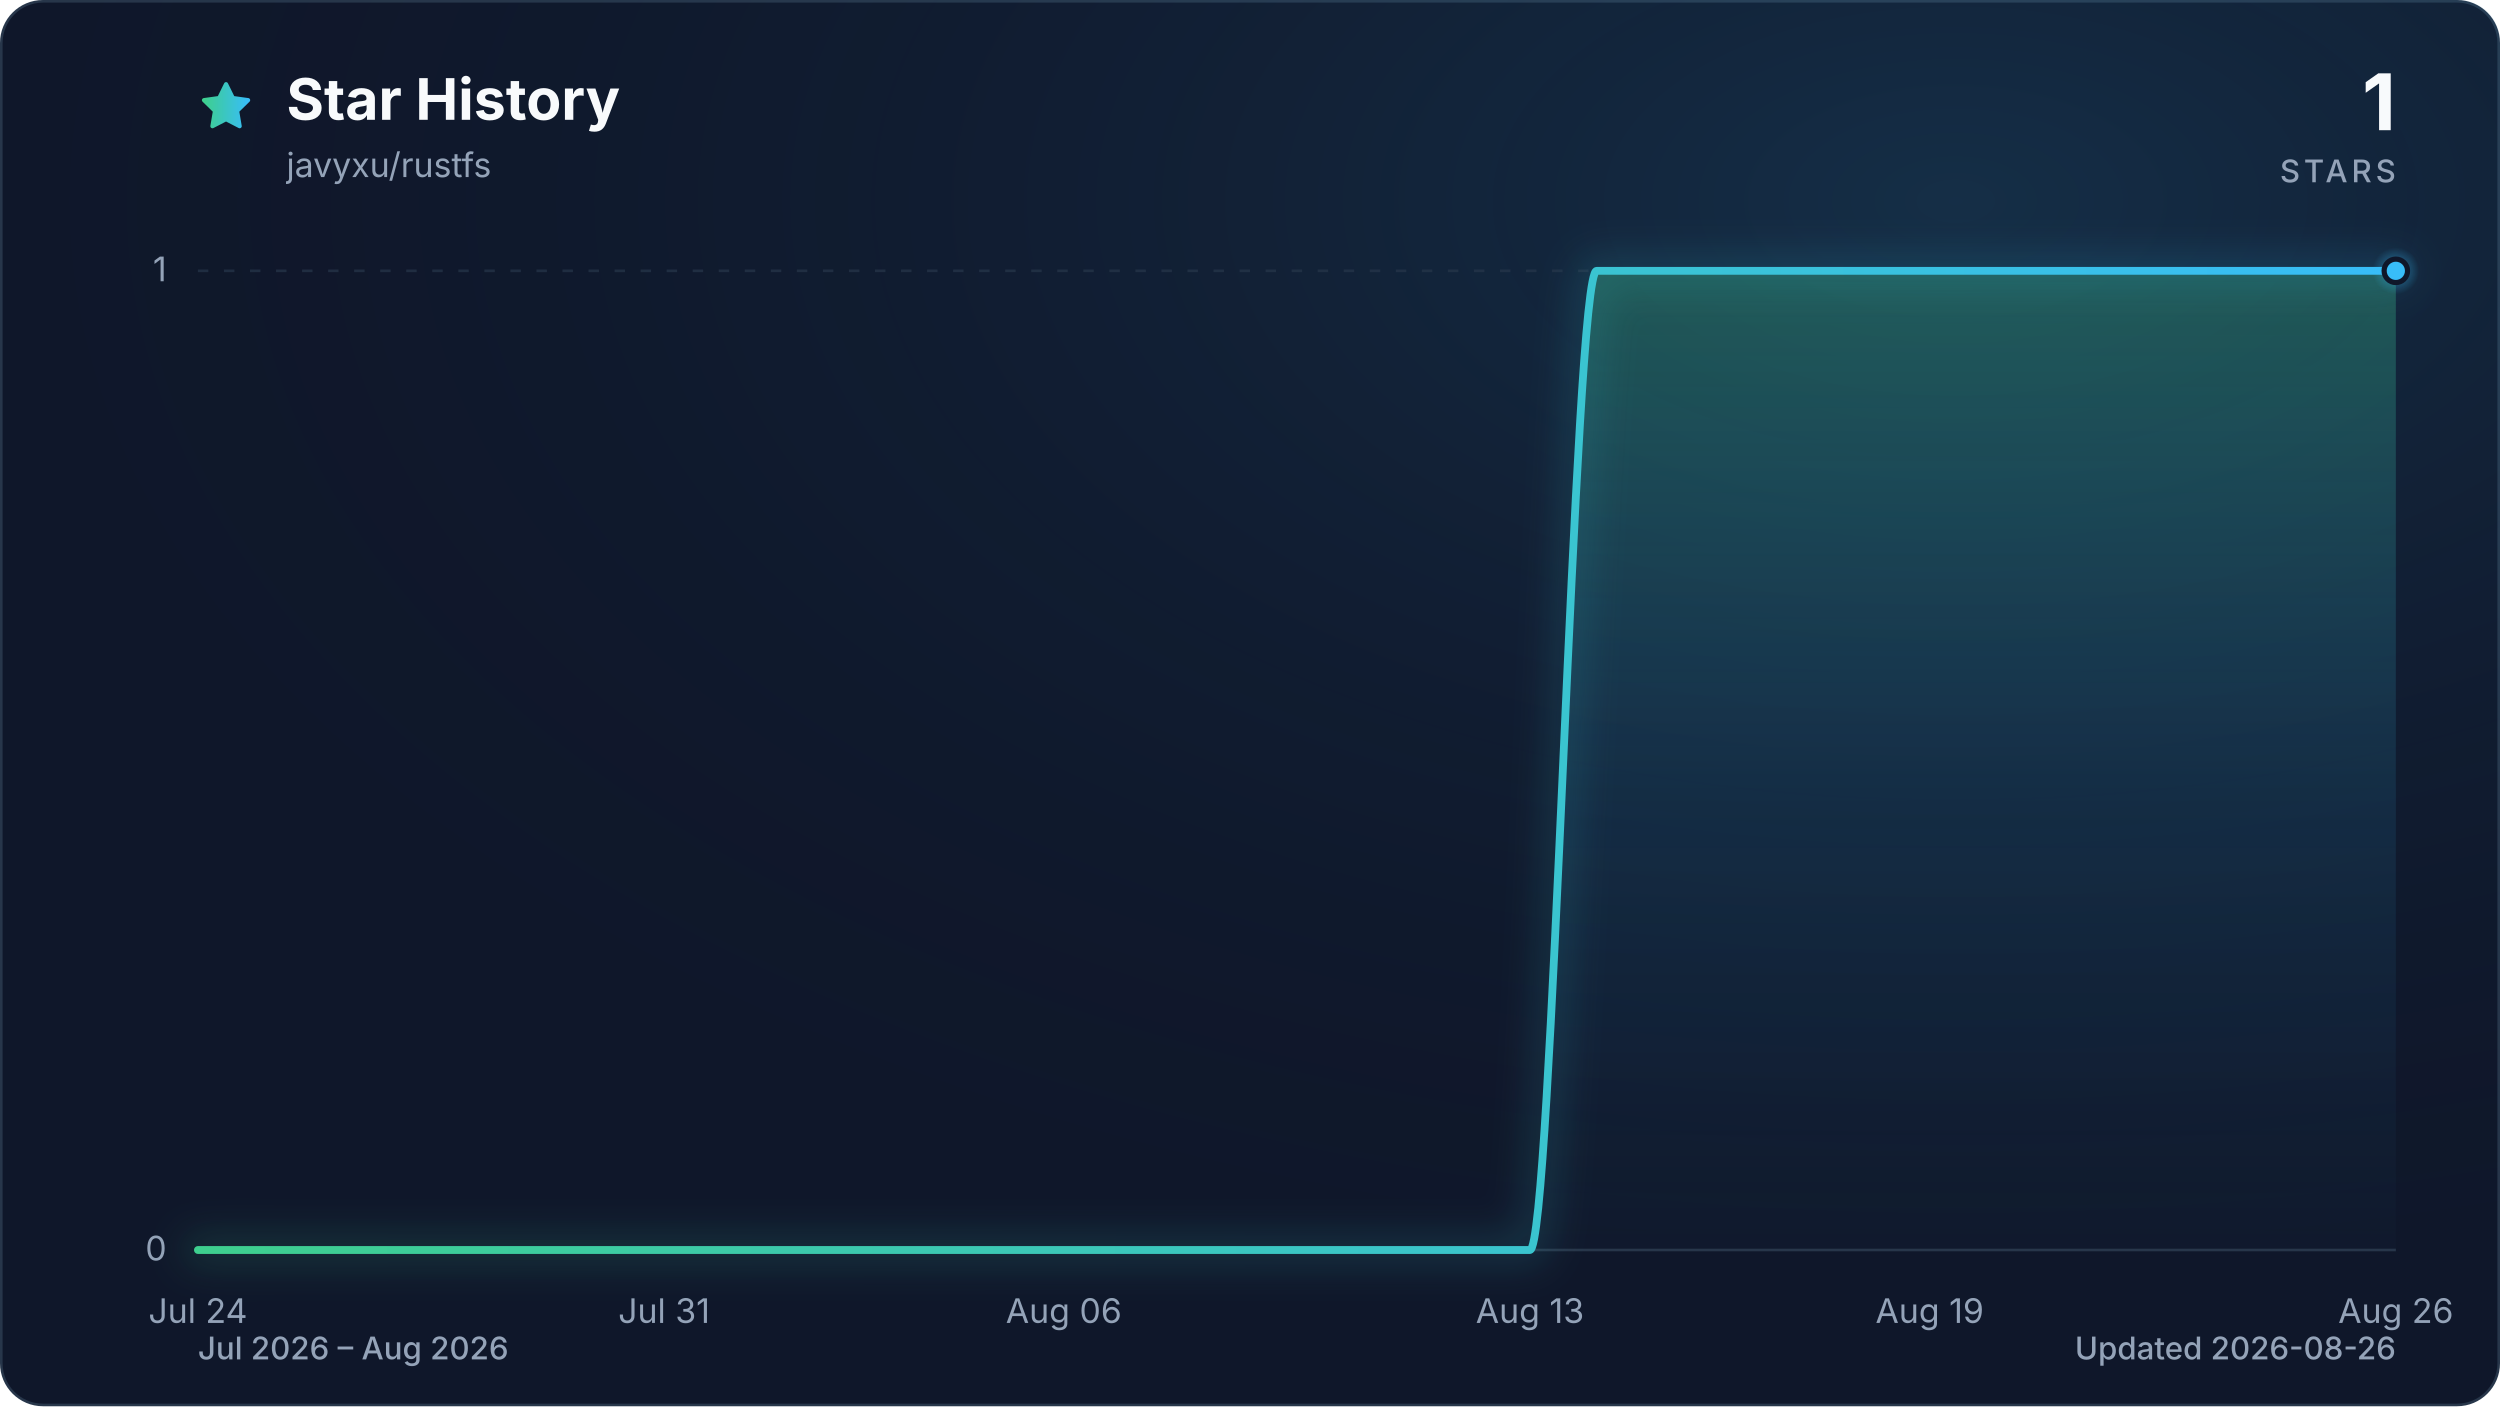
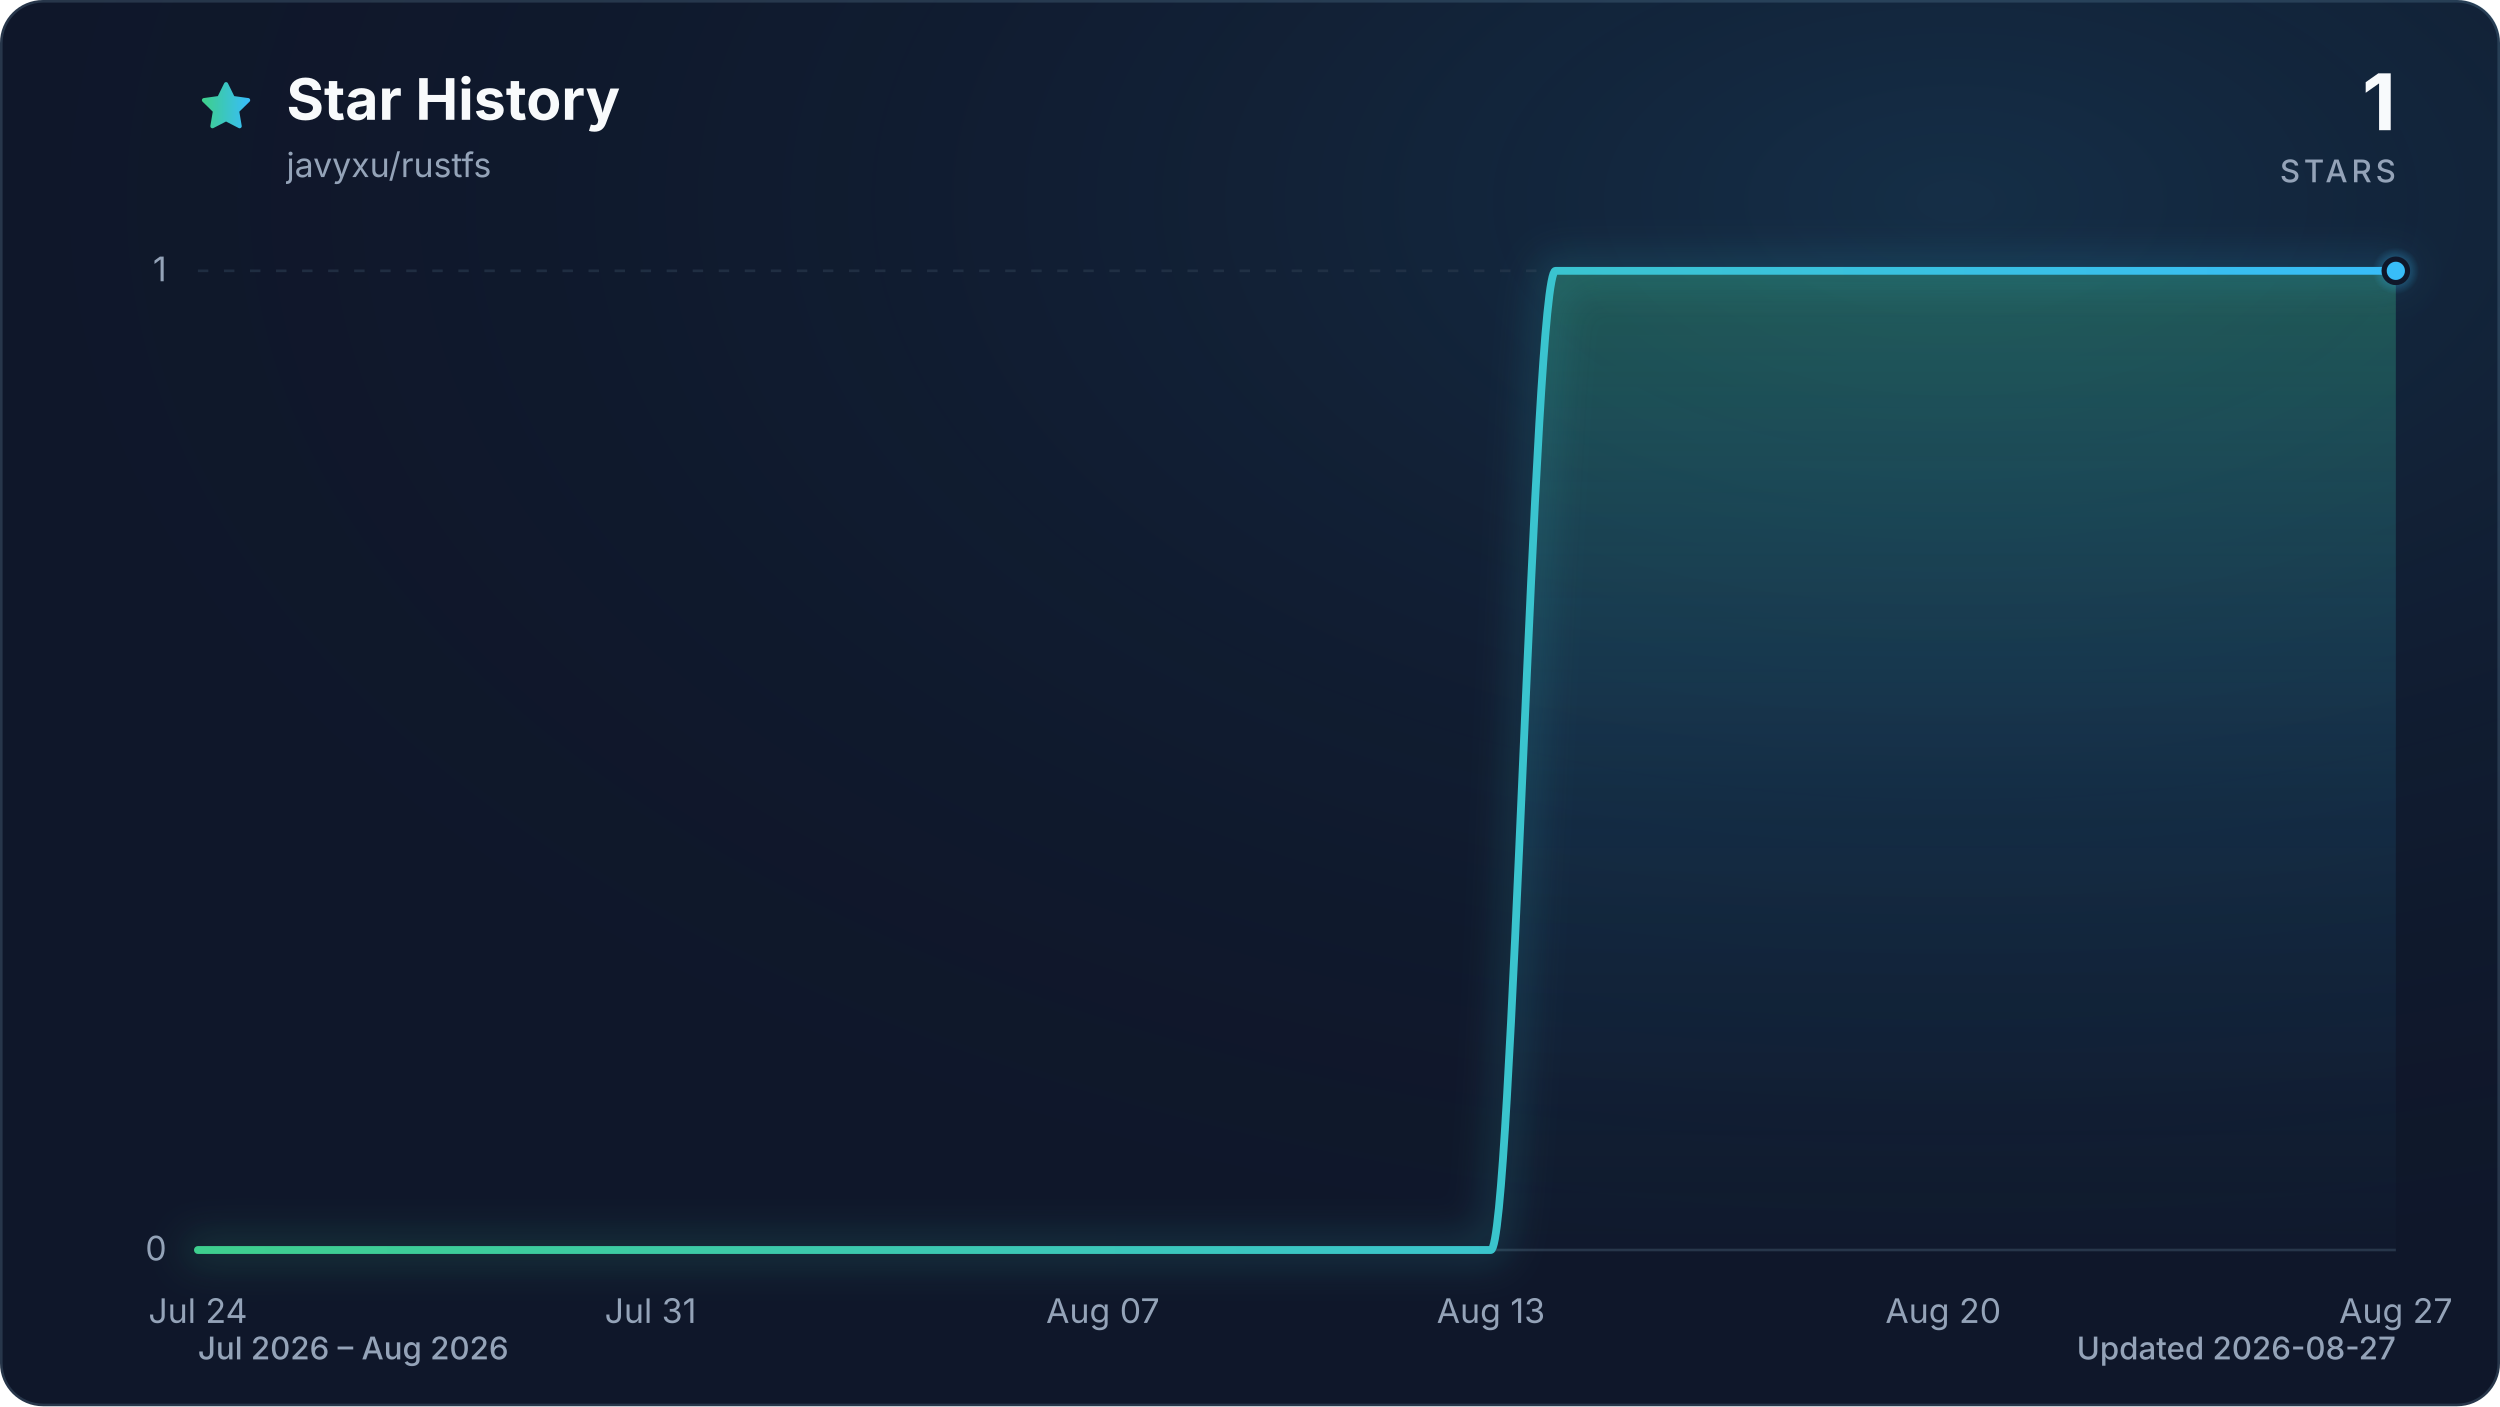
<svg xmlns="http://www.w3.org/2000/svg" viewBox="0 0 960 540" role="img" aria-labelledby="title description" data-style="gradient" data-variant="glow" data-animated="true">
  <defs>
    <linearGradient id="trend" x1="0" y1="0" x2="1" y2="0">
      <stop offset="0%" stop-color="#3ecf8e" />
      <stop offset="100%" stop-color="#38bdf8" />
    </linearGradient>
    <linearGradient id="area" x1="0" y1="0" x2="0" y2="1">
      <stop offset="0%" stop-color="#3ecf8e" stop-opacity="0.30" />
      <stop offset="55%" stop-color="#38bdf8" stop-opacity="0.10" />
      <stop offset="100%" stop-color="#38bdf8" stop-opacity="0.01" />
    </linearGradient>
    <radialGradient id="marker-halo" cx="50%" cy="50%" r="50%">
      <stop offset="0%" stop-color="#38bdf8" stop-opacity="0.55" />
      <stop offset="100%" stop-color="#38bdf8" stop-opacity="0" />
    </radialGradient>
    <radialGradient id="surface-glow" cx="78%" cy="14%" r="80%">
      <stop offset="0%" stop-color="#38bdf8" stop-opacity="0.14" />
      <stop offset="100%" stop-color="#0f172a" stop-opacity="0" />
    </radialGradient>
    <filter id="trend-glow" x="-20%" y="-20%" width="140%" height="140%">
      <feGaussianBlur stdDeviation="7" />
    </filter>
  </defs>
  <style>
.trend-enter{transform-box:fill-box;transform-origin:center;animation:trend-enter 520ms cubic-bezier(0.16,1,0.3,1)}
.marker-enter{transform-box:fill-box;transform-origin:center;animation:marker-enter 320ms cubic-bezier(0.16,1,0.3,1) 200ms both}
.marker-pulse{transform-box:fill-box;transform-origin:center;animation:marker-pulse 2.6s ease-out infinite}
@keyframes trend-enter{from{opacity:.35;transform:translateY(10px)}to{opacity:1;transform:translateY(0)}}
@keyframes marker-enter{from{opacity:0;transform:scale(.4)}to{opacity:1;transform:scale(1)}}
@keyframes marker-pulse{0%{opacity:.5;transform:scale(.7)}70%,100%{opacity:0;transform:scale(2.1)}}
@media (prefers-reduced-motion:reduce){.trend-enter,.marker-enter,.marker-pulse{animation:none!important}}
@media (prefers-reduced-motion:reduce){.marker-pulse{opacity:0}}
</style>
  <rect x="0.5" y="0.5" width="959" height="539" fill="#0f172a" stroke="#27364a" stroke-width="1" rx="16" />
  <rect width="960" height="540" fill="url(#surface-glow)" rx="16" />
  <path d="M12 2.6l2.9 5.9 6.5.9-4.7 4.6 1.1 6.5-5.8-3-5.8 3 1.1-6.5-4.7-4.6 6.5-.9L12 2.6Z" transform="translate(76 30) scale(.9)" fill="url(#trend)" stroke="url(#trend)" stroke-width="1.8" stroke-linejoin="round" aria-hidden="true" />
  <text x="110" y="46" fill="#f8fafc" font-family="ui-sans-serif, system-ui, -apple-system, BlinkMacSystemFont, 'Segoe UI', sans-serif" font-size="22" font-weight="700">Star History</text>
  <text x="110" y="68" fill="#94a3b8" font-family="ui-sans-serif, system-ui, -apple-system, BlinkMacSystemFont, 'Segoe UI', sans-serif" font-size="13">javyxu/rustfs</text>
  <text x="920" y="50" fill="#f8fafc" font-family="ui-sans-serif, system-ui, -apple-system, BlinkMacSystemFont, 'Segoe UI', sans-serif" font-size="30" font-weight="700" text-anchor="end">1</text>
  <text x="920" y="70" fill="#94a3b8" font-family="ui-sans-serif, system-ui, -apple-system, BlinkMacSystemFont, 'Segoe UI', sans-serif" font-size="12" font-weight="500" letter-spacing="1.5" text-anchor="end">STARS</text>
  <line x1="76" y1="480.0" x2="920" y2="480.0" stroke="#27364a" stroke-width="1" stroke-dasharray="0" opacity="1" />
  <text x="64" y="484.0" fill="#94a3b8" font-family="ui-sans-serif, system-ui, -apple-system, BlinkMacSystemFont, 'Segoe UI', sans-serif" font-size="13" text-anchor="end">0</text>
  <line x1="76" y1="104.0" x2="920" y2="104.0" stroke="#27364a" stroke-width="1" stroke-dasharray="4 6" opacity="0.7" />
  <text x="64" y="108.0" fill="#94a3b8" font-family="ui-sans-serif, system-ui, -apple-system, BlinkMacSystemFont, 'Segoe UI', sans-serif" font-size="13" text-anchor="end">1</text>
  <text x="76.0" y="508" fill="#94a3b8" font-family="ui-sans-serif, system-ui, -apple-system, BlinkMacSystemFont, 'Segoe UI', sans-serif" font-size="13" text-anchor="middle">Jul 24</text>
-   <text x="255.0" y="508" fill="#94a3b8" font-family="ui-sans-serif, system-ui, -apple-system, BlinkMacSystemFont, 'Segoe UI', sans-serif" font-size="13" text-anchor="middle">Jul 31</text>
-   <text x="408.5" y="508" fill="#94a3b8" font-family="ui-sans-serif, system-ui, -apple-system, BlinkMacSystemFont, 'Segoe UI', sans-serif" font-size="13" text-anchor="middle">Aug 06</text>
-   <text x="587.5" y="508" fill="#94a3b8" font-family="ui-sans-serif, system-ui, -apple-system, BlinkMacSystemFont, 'Segoe UI', sans-serif" font-size="13" text-anchor="middle">Aug 13</text>
-   <text x="741.0" y="508" fill="#94a3b8" font-family="ui-sans-serif, system-ui, -apple-system, BlinkMacSystemFont, 'Segoe UI', sans-serif" font-size="13" text-anchor="middle">Aug 19</text>
-   <text x="920.0" y="508" fill="#94a3b8" font-family="ui-sans-serif, system-ui, -apple-system, BlinkMacSystemFont, 'Segoe UI', sans-serif" font-size="13" text-anchor="middle">Aug 26</text>
+   <text x="249.8" y="508" fill="#94a3b8" font-family="ui-sans-serif, system-ui, -apple-system, BlinkMacSystemFont, 'Segoe UI', sans-serif" font-size="13" text-anchor="middle">Jul 31</text>
+   <text x="423.5" y="508" fill="#94a3b8" font-family="ui-sans-serif, system-ui, -apple-system, BlinkMacSystemFont, 'Segoe UI', sans-serif" font-size="13" text-anchor="middle">Aug 07</text>
+   <text x="572.5" y="508" fill="#94a3b8" font-family="ui-sans-serif, system-ui, -apple-system, BlinkMacSystemFont, 'Segoe UI', sans-serif" font-size="13" text-anchor="middle">Aug 13</text>
+   <text x="746.2" y="508" fill="#94a3b8" font-family="ui-sans-serif, system-ui, -apple-system, BlinkMacSystemFont, 'Segoe UI', sans-serif" font-size="13" text-anchor="middle">Aug 20</text>
+   <text x="920.0" y="508" fill="#94a3b8" font-family="ui-sans-serif, system-ui, -apple-system, BlinkMacSystemFont, 'Segoe UI', sans-serif" font-size="13" text-anchor="middle">Aug 27</text>
  <g class="trend-enter">
-     <path d="M 76.0 480.0 C 84.5 480.0, 93.1 480.0, 101.6 480.0 C 110.1 480.0, 118.6 480.0, 127.2 480.0 C 135.7 480.0, 144.2 480.0, 152.7 480.0 C 161.3 480.0, 169.8 480.0, 178.3 480.0 C 186.8 480.0, 195.4 480.0, 203.9 480.0 C 212.4 480.0, 220.9 480.0, 229.5 480.0 C 238.0 480.0, 246.5 480.0, 255.0 480.0 C 263.6 480.0, 272.1 480.0, 280.6 480.0 C 289.1 480.0, 297.7 480.0, 306.2 480.0 C 314.7 480.0, 323.2 480.0, 331.8 480.0 C 340.3 480.0, 348.8 480.0, 357.3 480.0 C 365.9 480.0, 374.4 480.0, 382.9 480.0 C 391.4 480.0, 400.0 480.0, 408.5 480.0 C 417.0 480.0, 425.5 480.0, 434.1 480.0 C 442.6 480.0, 451.1 480.0, 459.6 480.0 C 468.2 480.0, 476.7 480.0, 485.2 480.0 C 493.7 480.0, 502.3 480.0, 510.8 480.0 C 519.3 480.0, 527.8 480.0, 536.4 480.0 C 544.9 480.0, 553.4 480.0, 561.9 480.0 C 570.5 480.0, 579.0 480.0, 587.5 480.0 C 596.0 480.0, 604.6 104.0, 613.1 104.0 C 621.6 104.0, 630.1 104.0, 638.7 104.0 C 647.2 104.0, 655.7 104.0, 664.2 104.0 C 672.8 104.0, 681.3 104.0, 689.8 104.0 C 698.3 104.0, 706.9 104.0, 715.4 104.0 C 723.9 104.0, 732.4 104.0, 741.0 104.0 C 749.5 104.0, 758.0 104.0, 766.5 104.0 C 775.1 104.0, 783.6 104.0, 792.1 104.0 C 800.6 104.0, 809.2 104.0, 817.7 104.0 C 826.2 104.0, 834.7 104.0, 843.3 104.0 C 851.8 104.0, 860.3 104.0, 868.8 104.0 C 877.4 104.0, 885.9 104.0, 894.4 104.0 C 902.9 104.0, 911.5 104.0, 920.0 104.0 L 920.0 480.0 L 76.0 480.0 Z" fill="url(#area)" />
-     <path d="M 76.0 480.0 C 84.5 480.0, 93.1 480.0, 101.6 480.0 C 110.1 480.0, 118.6 480.0, 127.2 480.0 C 135.7 480.0, 144.2 480.0, 152.7 480.0 C 161.3 480.0, 169.8 480.0, 178.3 480.0 C 186.8 480.0, 195.4 480.0, 203.9 480.0 C 212.4 480.0, 220.9 480.0, 229.5 480.0 C 238.0 480.0, 246.5 480.0, 255.0 480.0 C 263.6 480.0, 272.1 480.0, 280.6 480.0 C 289.1 480.0, 297.7 480.0, 306.2 480.0 C 314.7 480.0, 323.2 480.0, 331.8 480.0 C 340.3 480.0, 348.8 480.0, 357.3 480.0 C 365.9 480.0, 374.4 480.0, 382.9 480.0 C 391.4 480.0, 400.0 480.0, 408.5 480.0 C 417.0 480.0, 425.5 480.0, 434.1 480.0 C 442.6 480.0, 451.1 480.0, 459.6 480.0 C 468.2 480.0, 476.7 480.0, 485.2 480.0 C 493.7 480.0, 502.3 480.0, 510.8 480.0 C 519.3 480.0, 527.8 480.0, 536.4 480.0 C 544.9 480.0, 553.4 480.0, 561.9 480.0 C 570.5 480.0, 579.0 480.0, 587.5 480.0 C 596.0 480.0, 604.6 104.0, 613.1 104.0 C 621.6 104.0, 630.1 104.0, 638.7 104.0 C 647.2 104.0, 655.7 104.0, 664.2 104.0 C 672.8 104.0, 681.3 104.0, 689.8 104.0 C 698.3 104.0, 706.9 104.0, 715.4 104.0 C 723.9 104.0, 732.4 104.0, 741.0 104.0 C 749.5 104.0, 758.0 104.0, 766.5 104.0 C 775.1 104.0, 783.6 104.0, 792.1 104.0 C 800.6 104.0, 809.2 104.0, 817.7 104.0 C 826.2 104.0, 834.7 104.0, 843.3 104.0 C 851.8 104.0, 860.3 104.0, 868.8 104.0 C 877.4 104.0, 885.9 104.0, 894.4 104.0 C 902.9 104.0, 911.5 104.0, 920.0 104.0" fill="none" stroke="url(#trend)" stroke-width="12" stroke-linecap="round" stroke-linejoin="round" opacity="0.16" filter="url(#trend-glow)" />
-     <path d="M 76.0 480.0 C 84.5 480.0, 93.1 480.0, 101.6 480.0 C 110.1 480.0, 118.6 480.0, 127.2 480.0 C 135.7 480.0, 144.2 480.0, 152.7 480.0 C 161.3 480.0, 169.8 480.0, 178.3 480.0 C 186.8 480.0, 195.4 480.0, 203.9 480.0 C 212.4 480.0, 220.9 480.0, 229.5 480.0 C 238.0 480.0, 246.5 480.0, 255.0 480.0 C 263.6 480.0, 272.1 480.0, 280.6 480.0 C 289.1 480.0, 297.7 480.0, 306.2 480.0 C 314.7 480.0, 323.2 480.0, 331.8 480.0 C 340.3 480.0, 348.8 480.0, 357.3 480.0 C 365.9 480.0, 374.4 480.0, 382.9 480.0 C 391.4 480.0, 400.0 480.0, 408.5 480.0 C 417.0 480.0, 425.5 480.0, 434.1 480.0 C 442.6 480.0, 451.1 480.0, 459.6 480.0 C 468.2 480.0, 476.7 480.0, 485.2 480.0 C 493.7 480.0, 502.3 480.0, 510.8 480.0 C 519.3 480.0, 527.8 480.0, 536.4 480.0 C 544.9 480.0, 553.4 480.0, 561.9 480.0 C 570.5 480.0, 579.0 480.0, 587.5 480.0 C 596.0 480.0, 604.6 104.0, 613.1 104.0 C 621.6 104.0, 630.1 104.0, 638.7 104.0 C 647.2 104.0, 655.7 104.0, 664.2 104.0 C 672.8 104.0, 681.3 104.0, 689.8 104.0 C 698.3 104.0, 706.9 104.0, 715.4 104.0 C 723.9 104.0, 732.4 104.0, 741.0 104.0 C 749.5 104.0, 758.0 104.0, 766.5 104.0 C 775.1 104.0, 783.6 104.0, 792.1 104.0 C 800.6 104.0, 809.2 104.0, 817.7 104.0 C 826.2 104.0, 834.7 104.0, 843.3 104.0 C 851.8 104.0, 860.3 104.0, 868.8 104.0 C 877.4 104.0, 885.9 104.0, 894.4 104.0 C 902.9 104.0, 911.5 104.0, 920.0 104.0" fill="none" stroke="url(#trend)" stroke-width="3" stroke-linecap="round" stroke-linejoin="round" />
+     <path d="M 76.0 480.0 C 84.3 480.0, 92.5 480.0, 100.8 480.0 C 109.1 480.0, 117.4 480.0, 125.6 480.0 C 133.9 480.0, 142.2 480.0, 150.5 480.0 C 158.7 480.0, 167.0 480.0, 175.3 480.0 C 183.6 480.0, 191.8 480.0, 200.1 480.0 C 208.4 480.0, 216.7 480.0, 224.9 480.0 C 233.2 480.0, 241.5 480.0, 249.8 480.0 C 258.0 480.0, 266.3 480.0, 274.6 480.0 C 282.9 480.0, 291.1 480.0, 299.4 480.0 C 307.7 480.0, 316.0 480.0, 324.2 480.0 C 332.5 480.0, 340.8 480.0, 349.1 480.0 C 357.3 480.0, 365.6 480.0, 373.9 480.0 C 382.2 480.0, 390.4 480.0, 398.7 480.0 C 407.0 480.0, 415.3 480.0, 423.5 480.0 C 431.8 480.0, 440.1 480.0, 448.4 480.0 C 456.6 480.0, 464.9 480.0, 473.2 480.0 C 481.5 480.0, 489.7 480.0, 498.0 480.0 C 506.3 480.0, 514.5 480.0, 522.8 480.0 C 531.1 480.0, 539.4 480.0, 547.6 480.0 C 555.9 480.0, 564.2 480.0, 572.5 480.0 C 580.7 480.0, 589.0 104.0, 597.3 104.0 C 605.6 104.0, 613.8 104.0, 622.1 104.0 C 630.4 104.0, 638.7 104.0, 646.9 104.0 C 655.2 104.0, 663.5 104.0, 671.8 104.0 C 680.0 104.0, 688.3 104.0, 696.6 104.0 C 704.9 104.0, 713.1 104.0, 721.4 104.0 C 729.7 104.0, 738.0 104.0, 746.2 104.0 C 754.5 104.0, 762.8 104.0, 771.1 104.0 C 779.3 104.0, 787.6 104.0, 795.9 104.0 C 804.2 104.0, 812.4 104.0, 820.7 104.0 C 829.0 104.0, 837.3 104.0, 845.5 104.0 C 853.8 104.0, 862.1 104.0, 870.4 104.0 C 878.6 104.0, 886.9 104.0, 895.2 104.0 C 903.5 104.0, 911.7 104.0, 920.0 104.0 L 920.0 480.0 L 76.0 480.0 Z" fill="url(#area)" />
+     <path d="M 76.0 480.0 C 84.3 480.0, 92.5 480.0, 100.8 480.0 C 109.1 480.0, 117.4 480.0, 125.6 480.0 C 133.9 480.0, 142.2 480.0, 150.5 480.0 C 158.7 480.0, 167.0 480.0, 175.3 480.0 C 183.6 480.0, 191.8 480.0, 200.1 480.0 C 208.4 480.0, 216.7 480.0, 224.9 480.0 C 233.2 480.0, 241.5 480.0, 249.8 480.0 C 258.0 480.0, 266.3 480.0, 274.6 480.0 C 282.9 480.0, 291.1 480.0, 299.4 480.0 C 307.7 480.0, 316.0 480.0, 324.2 480.0 C 332.5 480.0, 340.8 480.0, 349.1 480.0 C 357.3 480.0, 365.6 480.0, 373.9 480.0 C 382.2 480.0, 390.4 480.0, 398.7 480.0 C 407.0 480.0, 415.3 480.0, 423.5 480.0 C 431.8 480.0, 440.1 480.0, 448.4 480.0 C 456.6 480.0, 464.9 480.0, 473.2 480.0 C 481.5 480.0, 489.7 480.0, 498.0 480.0 C 506.3 480.0, 514.5 480.0, 522.8 480.0 C 531.1 480.0, 539.4 480.0, 547.6 480.0 C 555.9 480.0, 564.2 480.0, 572.5 480.0 C 580.7 480.0, 589.0 104.0, 597.3 104.0 C 605.6 104.0, 613.8 104.0, 622.1 104.0 C 630.4 104.0, 638.7 104.0, 646.9 104.0 C 655.2 104.0, 663.5 104.0, 671.8 104.0 C 680.0 104.0, 688.3 104.0, 696.6 104.0 C 704.9 104.0, 713.1 104.0, 721.4 104.0 C 729.7 104.0, 738.0 104.0, 746.2 104.0 C 754.5 104.0, 762.8 104.0, 771.1 104.0 C 779.3 104.0, 787.6 104.0, 795.9 104.0 C 804.2 104.0, 812.4 104.0, 820.7 104.0 C 829.0 104.0, 837.3 104.0, 845.5 104.0 C 853.8 104.0, 862.1 104.0, 870.4 104.0 C 878.6 104.0, 886.9 104.0, 895.2 104.0 C 903.5 104.0, 911.7 104.0, 920.0 104.0" fill="none" stroke="url(#trend)" stroke-width="12" stroke-linecap="round" stroke-linejoin="round" opacity="0.16" filter="url(#trend-glow)" />
+     <path d="M 76.0 480.0 C 84.3 480.0, 92.5 480.0, 100.8 480.0 C 109.1 480.0, 117.4 480.0, 125.6 480.0 C 133.9 480.0, 142.2 480.0, 150.5 480.0 C 158.7 480.0, 167.0 480.0, 175.3 480.0 C 183.6 480.0, 191.8 480.0, 200.1 480.0 C 208.4 480.0, 216.7 480.0, 224.9 480.0 C 233.2 480.0, 241.5 480.0, 249.8 480.0 C 258.0 480.0, 266.3 480.0, 274.6 480.0 C 282.9 480.0, 291.1 480.0, 299.4 480.0 C 307.7 480.0, 316.0 480.0, 324.2 480.0 C 332.5 480.0, 340.8 480.0, 349.1 480.0 C 357.3 480.0, 365.6 480.0, 373.9 480.0 C 382.2 480.0, 390.4 480.0, 398.7 480.0 C 407.0 480.0, 415.3 480.0, 423.5 480.0 C 431.8 480.0, 440.1 480.0, 448.4 480.0 C 456.6 480.0, 464.9 480.0, 473.2 480.0 C 481.5 480.0, 489.7 480.0, 498.0 480.0 C 506.3 480.0, 514.5 480.0, 522.8 480.0 C 531.1 480.0, 539.4 480.0, 547.6 480.0 C 555.9 480.0, 564.2 480.0, 572.5 480.0 C 580.7 480.0, 589.0 104.0, 597.3 104.0 C 605.6 104.0, 613.8 104.0, 622.1 104.0 C 630.4 104.0, 638.7 104.0, 646.9 104.0 C 655.2 104.0, 663.5 104.0, 671.8 104.0 C 680.0 104.0, 688.3 104.0, 696.6 104.0 C 704.9 104.0, 713.1 104.0, 721.4 104.0 C 729.7 104.0, 738.0 104.0, 746.2 104.0 C 754.5 104.0, 762.8 104.0, 771.1 104.0 C 779.3 104.0, 787.6 104.0, 795.9 104.0 C 804.2 104.0, 812.4 104.0, 820.7 104.0 C 829.0 104.0, 837.3 104.0, 845.5 104.0 C 853.8 104.0, 862.1 104.0, 870.4 104.0 C 878.6 104.0, 886.9 104.0, 895.2 104.0 C 903.5 104.0, 911.7 104.0, 920.0 104.0" fill="none" stroke="url(#trend)" stroke-width="3" stroke-linecap="round" stroke-linejoin="round" />
  </g>
  <g class="marker-enter">
    <circle class="marker-pulse" cx="920.0" cy="104.0" r="9" fill="url(#marker-halo)" />
    <circle cx="920.0" cy="104.0" r="4.5" fill="#38bdf8" stroke="#0f172a" stroke-width="2" />
  </g>
  <text x="76" y="522" fill="#94a3b8" font-family="ui-sans-serif, system-ui, -apple-system, BlinkMacSystemFont, 'Segoe UI', sans-serif" font-size="12" font-weight="500">Jul 2026 – Aug 2026</text>
-   <text x="920" y="522" fill="#94a3b8" font-family="ui-sans-serif, system-ui, -apple-system, BlinkMacSystemFont, 'Segoe UI', sans-serif" font-size="12" font-weight="500" text-anchor="end">Updated 2026-08-26</text>
+   <text x="920" y="522" fill="#94a3b8" font-family="ui-sans-serif, system-ui, -apple-system, BlinkMacSystemFont, 'Segoe UI', sans-serif" font-size="12" font-weight="500" text-anchor="end">Updated 2026-08-27</text>
</svg>
